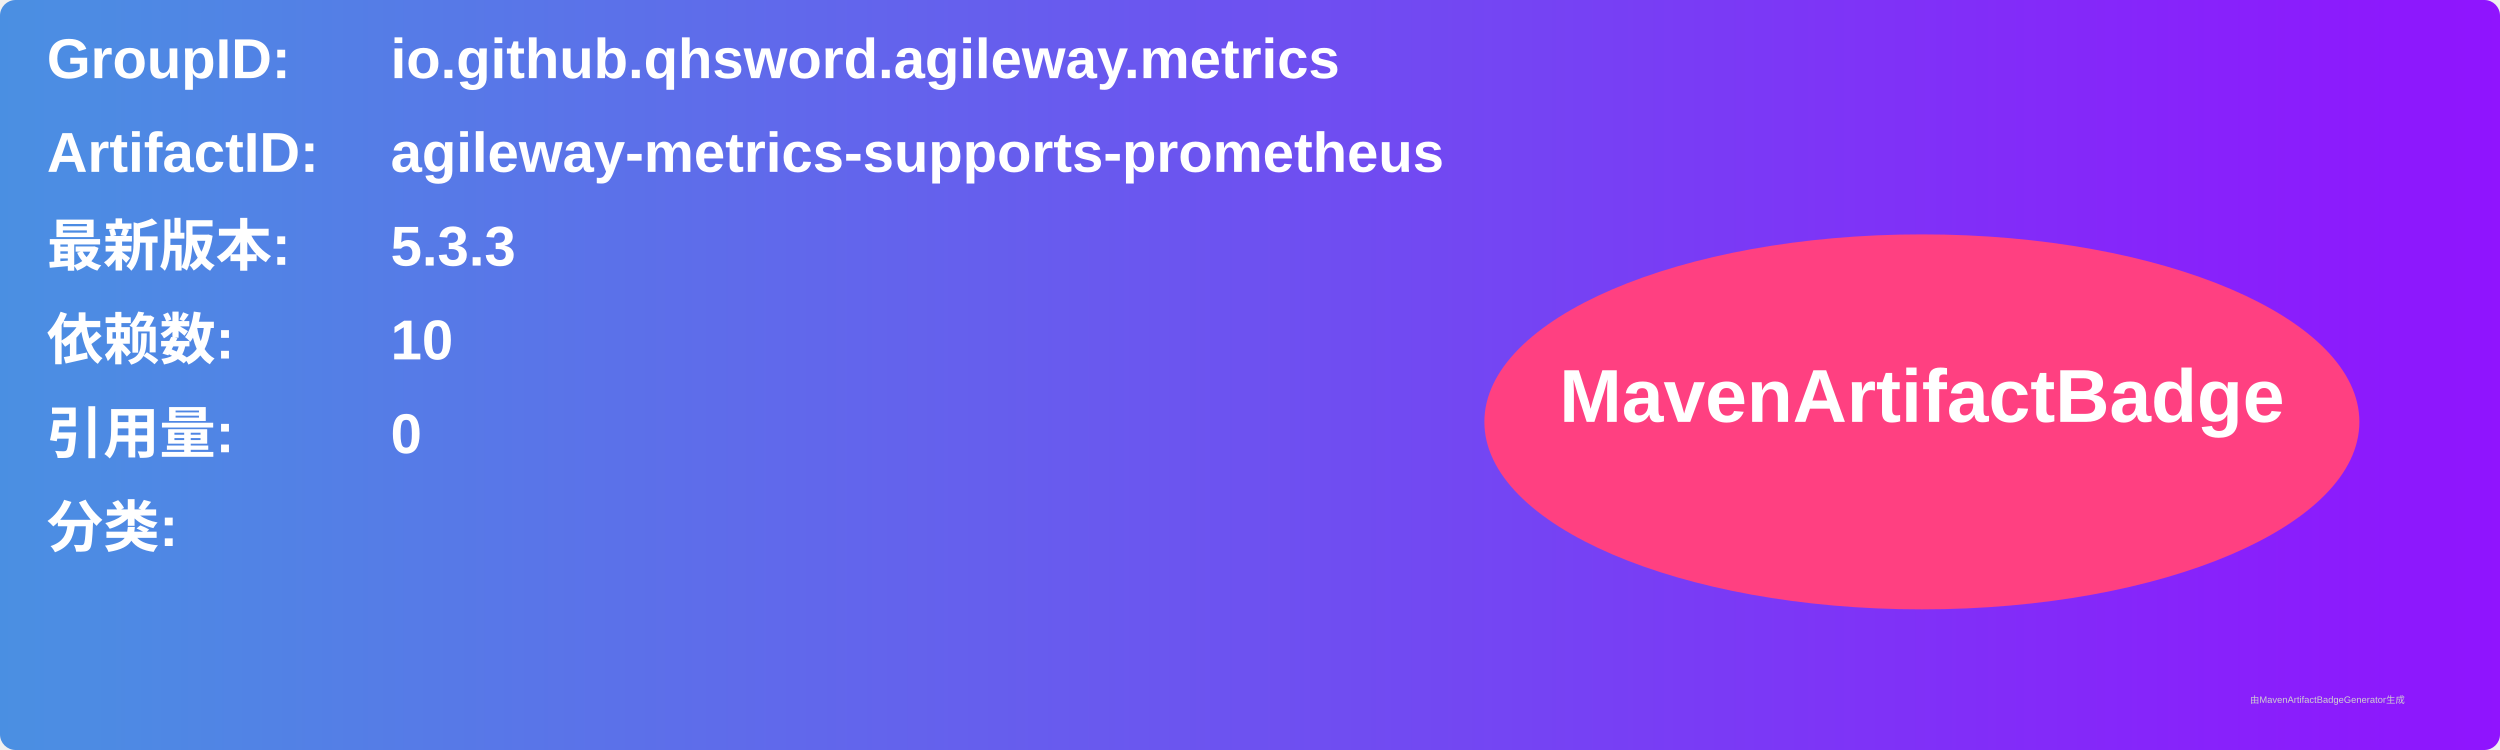
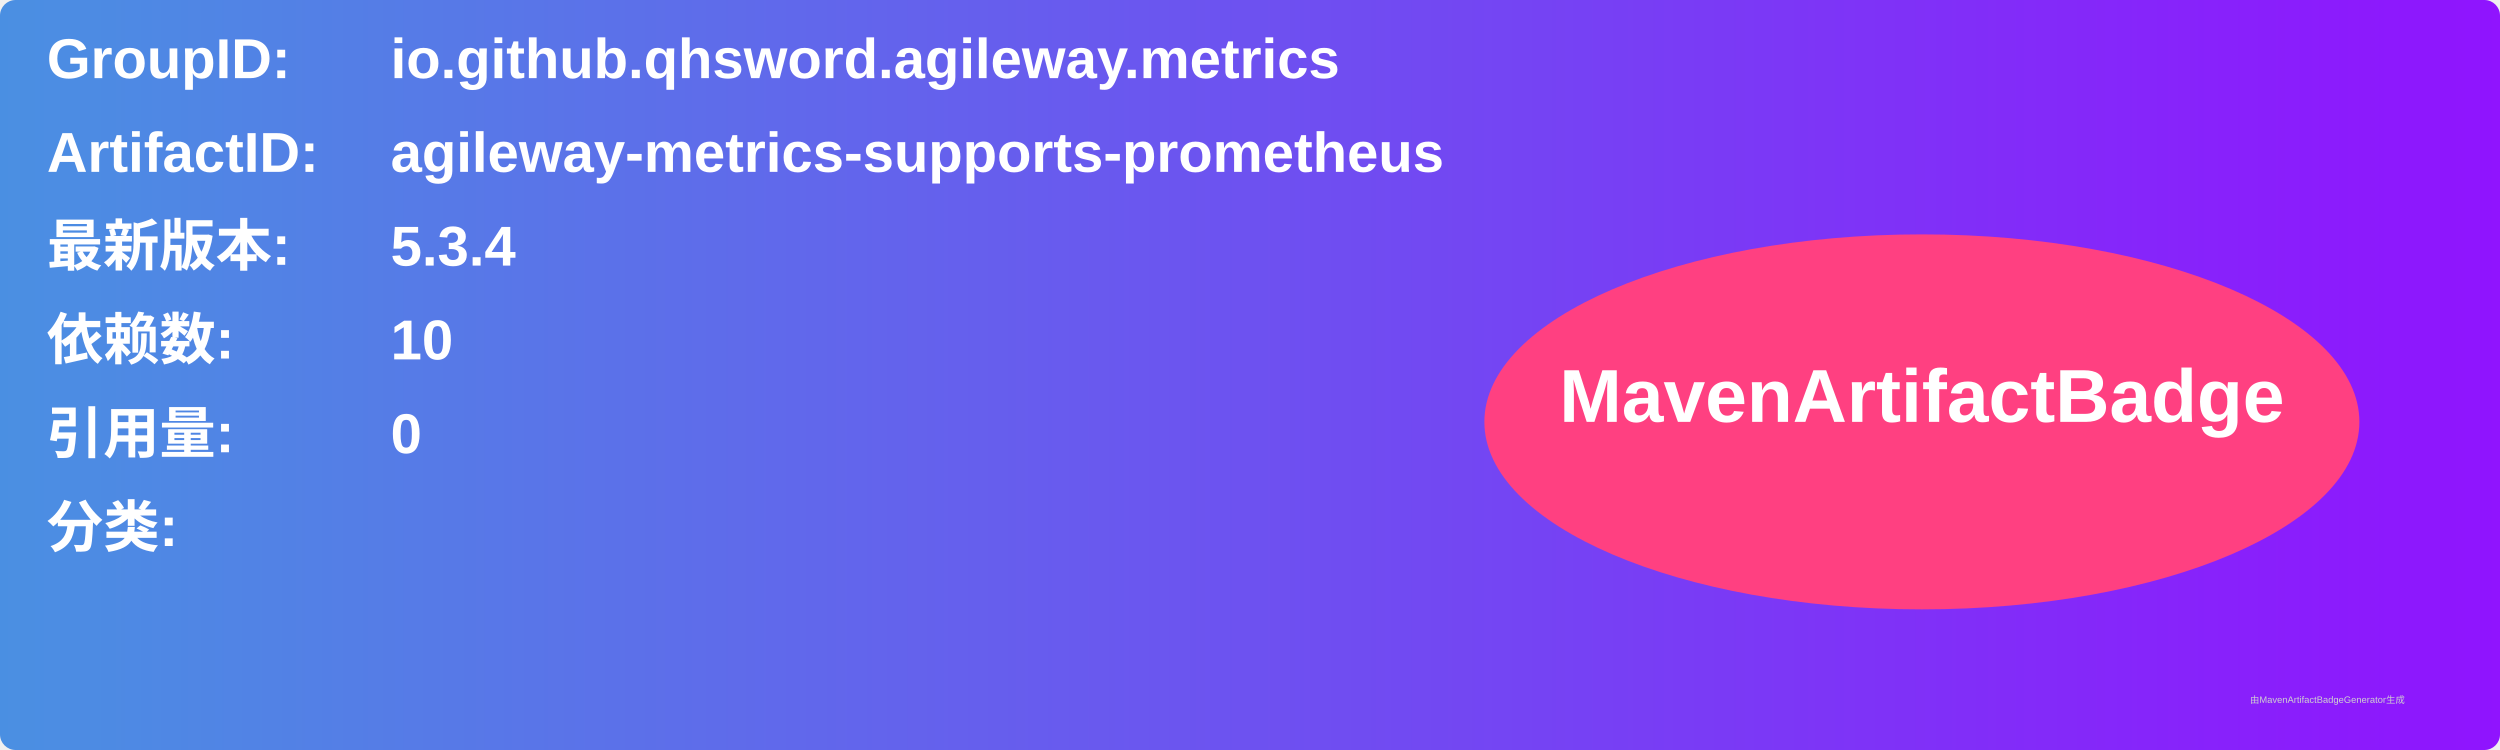
<svg xmlns="http://www.w3.org/2000/svg" width="800" height="240" viewBox="0 0 800 240">
  <linearGradient id="grad" x1="0%" y1="0%" x2="100%" y2="0%">
    <stop offset="0%" stop-color="#4a90e2" />
    <stop offset="100%" stop-color="#9013fe" />
  </linearGradient>
  <rect width="100%" height="100%" rx="5" ry="5" fill="url(#grad)" />
  <g transform="translate(15, 15)">
    <text x="0" y="10" font-family="Arial" font-size="18" fill="white" font-weight="bold" width="260">GroupID:</text>
    <text x="110" y="10" font-family="Arial" font-size="18" fill="white" font-weight="bold" width="460">io.github.qhsword.agileway.metrics</text>
    <text x="0" y="40" font-family="Arial" font-size="18" fill="white" font-weight="bold" width="260">ArtifactID:</text>
    <text x="110" y="40" font-family="Arial" font-size="18" fill="white" font-weight="bold" width="460">agileway-metrics-supports-prometheus</text>
    <text x="0" y="70" font-family="Arial" font-size="18" fill="white" font-weight="bold">最新版本:</text>
    <text x="110" y="70" font-family="Arial" font-size="18" fill="white" font-weight="bold">
-       <tspan font-weight="bold">5.3.3</tspan>
+       <tspan font-weight="bold">5.3.4</tspan>
    </text>
    <text x="0" y="100" font-family="Arial" font-size="18" fill="white" font-weight="bold">依赖数: </text>
    <text x="110" y="100" font-family="Arial" font-size="18" fill="white">
      <tspan font-weight="bold">10</tspan>
    </text>
    <text x="0" y="130" font-family="Arial" font-size="18" fill="white" font-weight="bold">引用量: </text>
    <text x="110" y="130" font-family="Arial" font-size="18" fill="white">
      <tspan font-weight="bold">0</tspan>
    </text>
    <text x="0" y="160" font-family="Arial" font-size="18" fill="white" font-weight="bold">分类:</text>
    <text x="10" y="190" font-family="Arial" font-size="10" fill="white">
      <tspan font-weight="bold" />
    </text>
    <ellipse cx="600" cy="120" rx="140" ry="60" fill="#ff4081" />
    <text x="600" y="120" text-anchor="middle" font-family="Arial" font-size="24" fill="white" font-weight="bold">MavenArtifactBadge</text>
  </g>
  <text x="720" y="225" font-family="Arial" font-size="3" fill="#d0d0d0">由MavenArtifactBadgeGenerator生成</text>
</svg>
